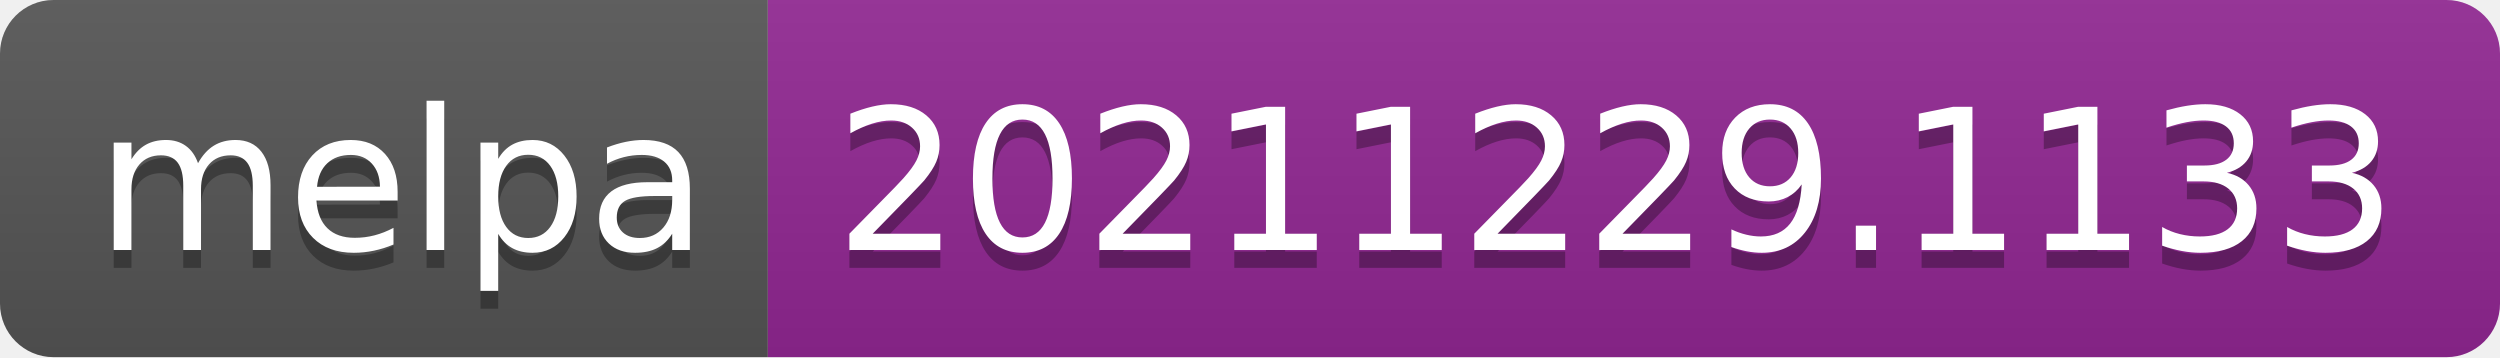
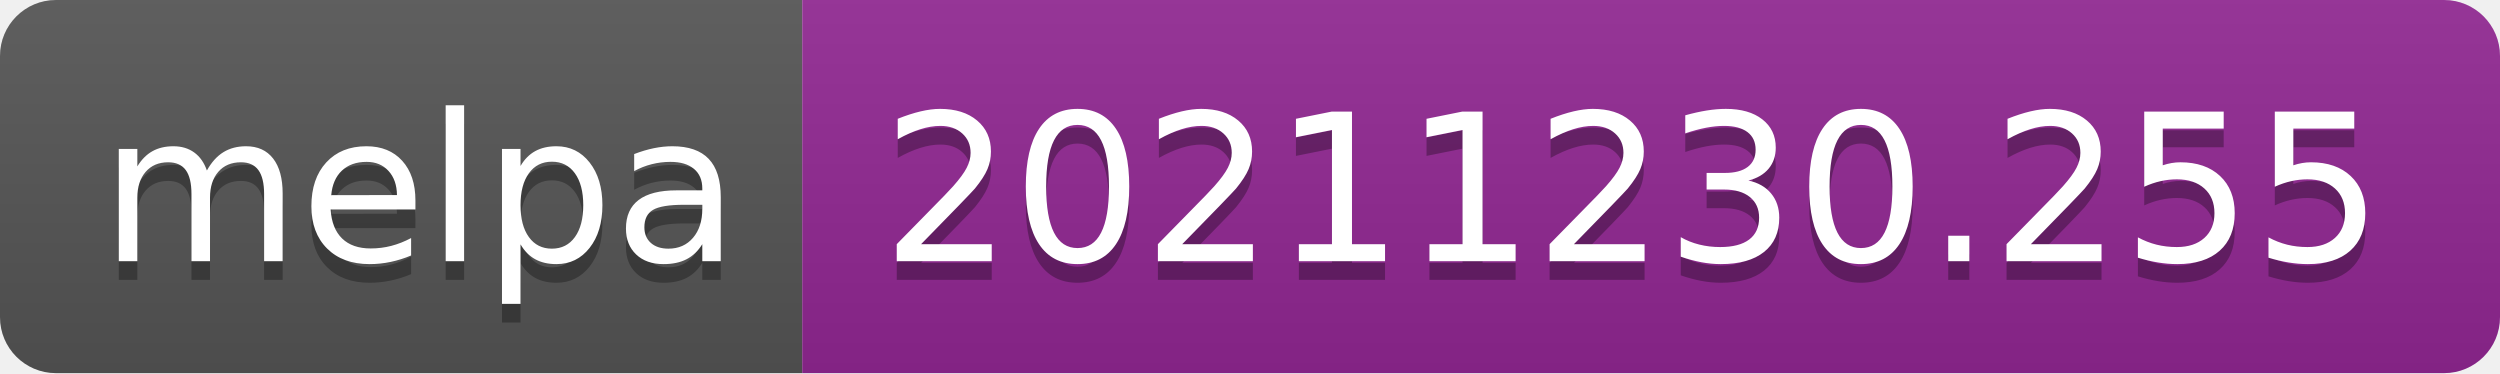
- <svg xmlns="http://www.w3.org/2000/svg" width="140" height="20" role="img" aria-label="melpa: 20211229.1133">
+ <svg xmlns="http://www.w3.org/2000/svg" width="134" height="20" role="img" aria-label="melpa: 20211230.255">
  <linearGradient id="s" x2="0" y2="100%">
    <stop offset="0" stop-color="#bbb" stop-opacity=".1" />
    <stop offset="1" stop-opacity=".1" />
  </linearGradient>
  <clipPath id="r">
-     <rect width="140" height="20" rx="3" fill="#fff" />
+     <rect width="134" height="20" rx="3" fill="#fff" />
  </clipPath>
  <g clip-path="url(#r)">
    <rect width="43" height="20" fill="#555" />
-     <rect x="43" width="97" height="20" fill="#922793" />
-     <rect width="140" height="20" fill="url(#s)" />
+     <rect x="43" width="91" height="20" fill="#922793" />
+     <rect width="134" height="20" fill="url(#s)" />
  </g>
  <g fill="#fff" text-anchor="middle" font-family="Verdana,Geneva,DejaVu Sans,sans-serif" text-rendering="geometricPrecision" font-size="110">
    <text aria-hidden="true" x="225" y="150" fill="#010101" fill-opacity=".3" transform="scale(.1)" textLength="330">melpa</text>
    <text x="225" y="140" transform="scale(.1)" fill="#fff" textLength="330">melpa</text>
-     <text aria-hidden="true" x="905" y="150" fill="#010101" fill-opacity=".3" transform="scale(.1)" textLength="870">20211229.1133</text>
-     <text x="905" y="140" transform="scale(.1)" fill="#fff" textLength="870">20211229.1133</text>
+     <text aria-hidden="true" x="875" y="150" fill="#010101" fill-opacity=".3" transform="scale(.1)" textLength="810">20211230.255</text>
+     <text x="875" y="140" transform="scale(.1)" fill="#fff" textLength="810">20211230.255</text>
  </g>
</svg>
